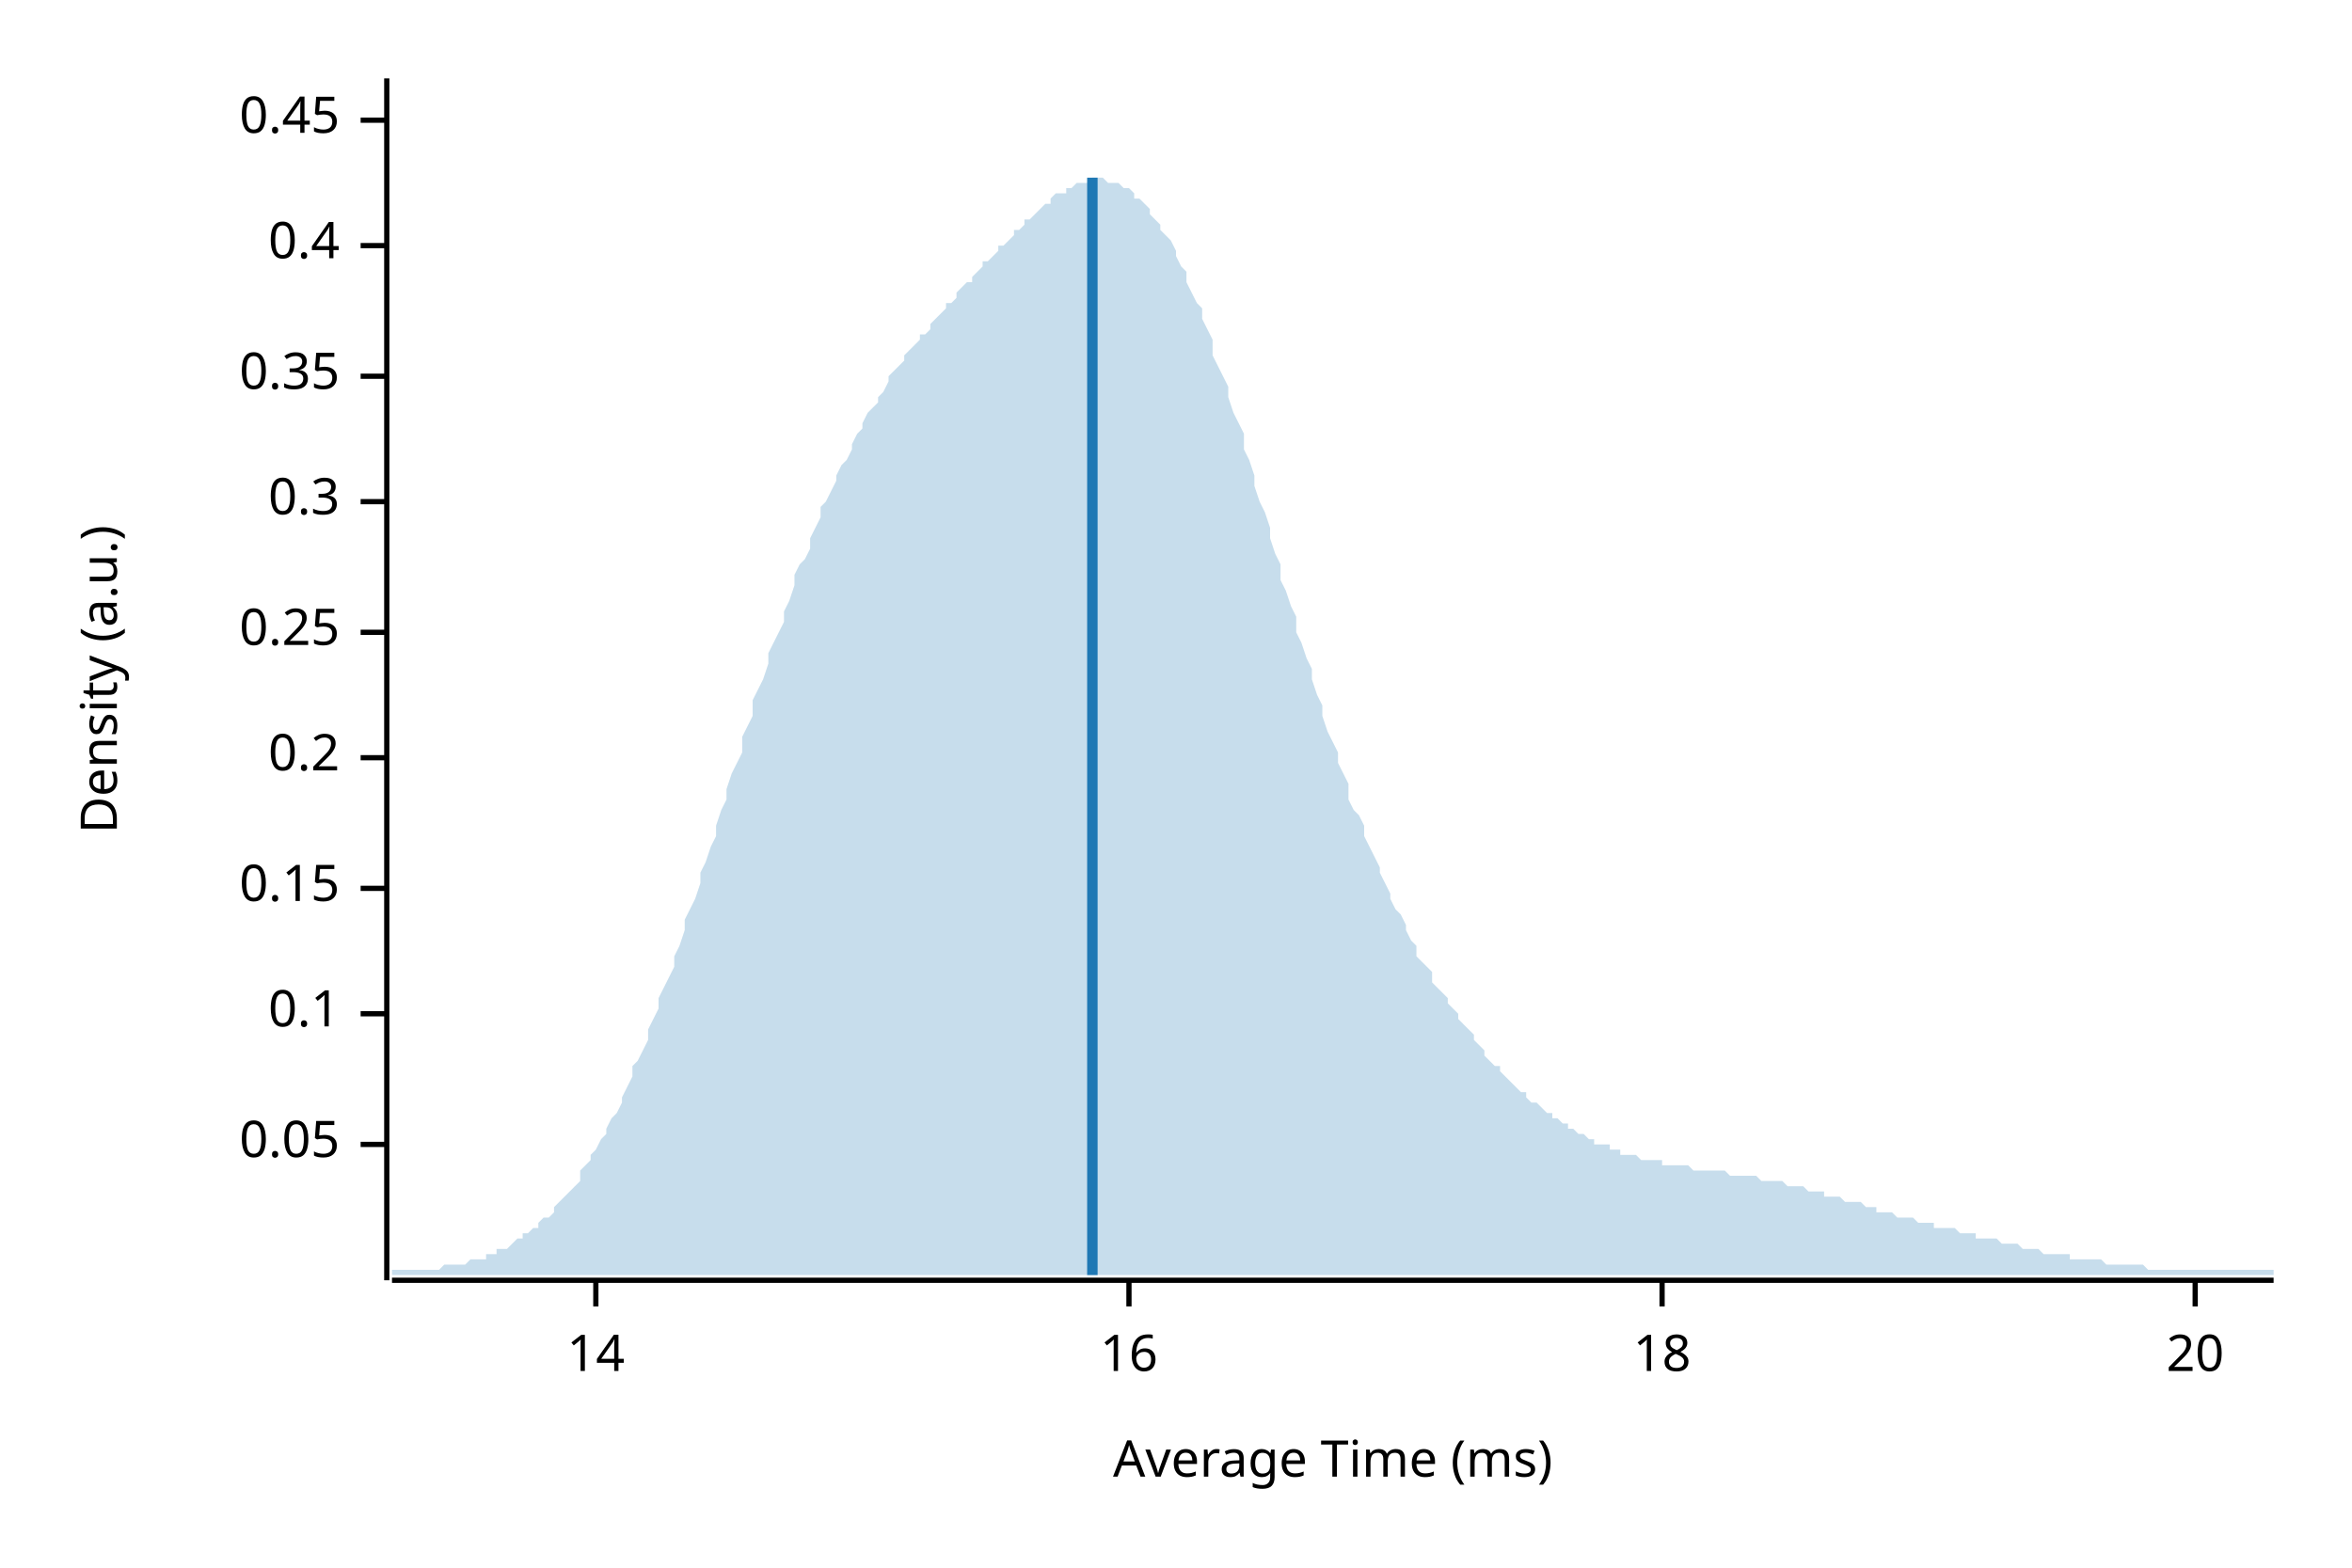
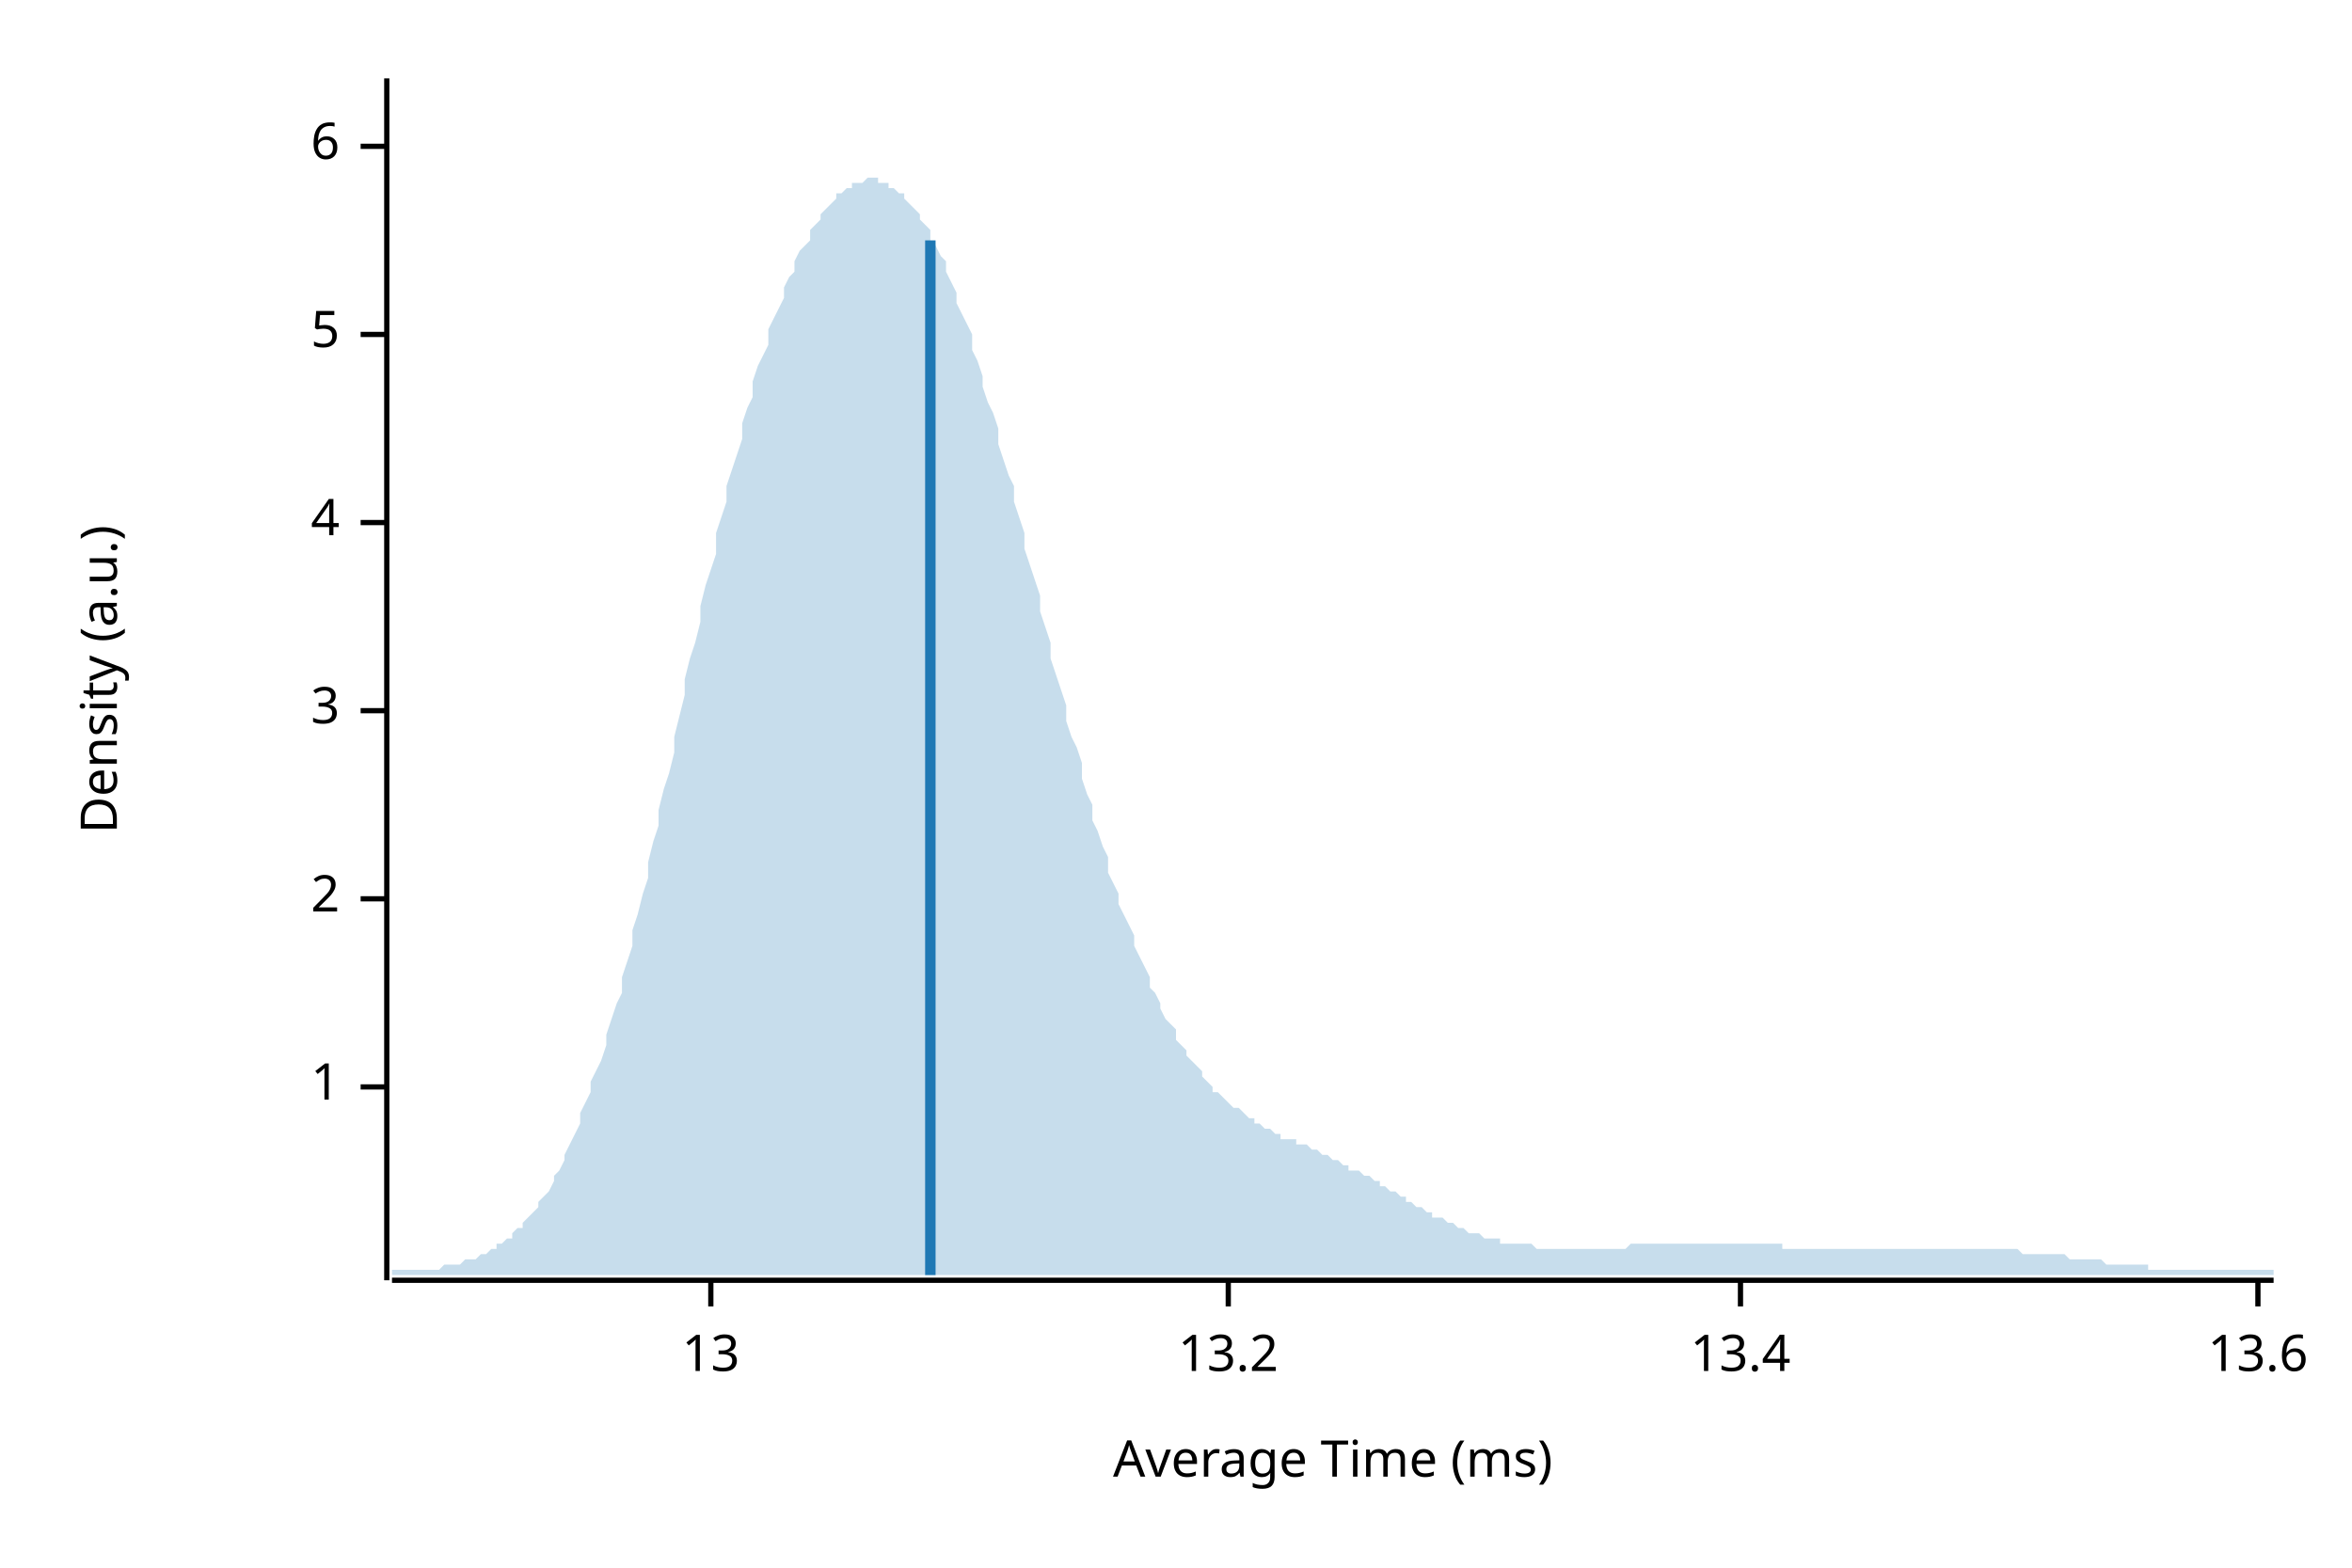
<svg xmlns="http://www.w3.org/2000/svg" width="450" height="300" viewBox="0 0 450 300">
  <text x="15" y="130" dy="0.76em" text-anchor="middle" font-family="sans-serif" font-size="9.677" opacity="1" fill="#000000" transform="rotate(270, 15, 130)">
Density (a.u.)
</text>
  <text x="255" y="285" dy="-0.5ex" text-anchor="middle" font-family="sans-serif" font-size="9.677" opacity="1" fill="#000000">
Average Time (ms)
</text>
  <polyline fill="none" opacity="1" stroke="#000000" stroke-width="1" points="74,15 74,245 " />
-   <text x="65" y="219" dy="0.5ex" text-anchor="end" font-family="sans-serif" font-size="9.677" opacity="1" fill="#000000">
- 0.05
+   <text x="65" y="208" dy="0.5ex" text-anchor="end" font-family="sans-serif" font-size="9.677" opacity="1" fill="#000000">
+ 1
</text>
-   <polyline fill="none" opacity="1" stroke="#000000" stroke-width="1" points="69,219 74,219 " />
-   <text x="65" y="194" dy="0.5ex" text-anchor="end" font-family="sans-serif" font-size="9.677" opacity="1" fill="#000000">
- 0.1
+   <polyline fill="none" opacity="1" stroke="#000000" stroke-width="1" points="69,208 74,208 " />
+   <text x="65" y="172" dy="0.5ex" text-anchor="end" font-family="sans-serif" font-size="9.677" opacity="1" fill="#000000">
+ 2
</text>
-   <polyline fill="none" opacity="1" stroke="#000000" stroke-width="1" points="69,194 74,194 " />
-   <text x="65" y="170" dy="0.5ex" text-anchor="end" font-family="sans-serif" font-size="9.677" opacity="1" fill="#000000">
- 0.15
+   <polyline fill="none" opacity="1" stroke="#000000" stroke-width="1" points="69,172 74,172 " />
+   <text x="65" y="136" dy="0.5ex" text-anchor="end" font-family="sans-serif" font-size="9.677" opacity="1" fill="#000000">
+ 3
</text>
-   <polyline fill="none" opacity="1" stroke="#000000" stroke-width="1" points="69,170 74,170 " />
-   <text x="65" y="145" dy="0.5ex" text-anchor="end" font-family="sans-serif" font-size="9.677" opacity="1" fill="#000000">
- 0.2
+   <polyline fill="none" opacity="1" stroke="#000000" stroke-width="1" points="69,136 74,136 " />
+   <text x="65" y="100" dy="0.5ex" text-anchor="end" font-family="sans-serif" font-size="9.677" opacity="1" fill="#000000">
+ 4
</text>
-   <polyline fill="none" opacity="1" stroke="#000000" stroke-width="1" points="69,145 74,145 " />
-   <text x="65" y="121" dy="0.5ex" text-anchor="end" font-family="sans-serif" font-size="9.677" opacity="1" fill="#000000">
- 0.25
+   <polyline fill="none" opacity="1" stroke="#000000" stroke-width="1" points="69,100 74,100 " />
+   <text x="65" y="64" dy="0.5ex" text-anchor="end" font-family="sans-serif" font-size="9.677" opacity="1" fill="#000000">
+ 5
</text>
-   <polyline fill="none" opacity="1" stroke="#000000" stroke-width="1" points="69,121 74,121 " />
-   <text x="65" y="96" dy="0.5ex" text-anchor="end" font-family="sans-serif" font-size="9.677" opacity="1" fill="#000000">
- 0.3
+   <polyline fill="none" opacity="1" stroke="#000000" stroke-width="1" points="69,64 74,64 " />
+   <text x="65" y="28" dy="0.5ex" text-anchor="end" font-family="sans-serif" font-size="9.677" opacity="1" fill="#000000">
+ 6
</text>
-   <polyline fill="none" opacity="1" stroke="#000000" stroke-width="1" points="69,96 74,96 " />
-   <text x="65" y="72" dy="0.5ex" text-anchor="end" font-family="sans-serif" font-size="9.677" opacity="1" fill="#000000">
- 0.35
+   <polyline fill="none" opacity="1" stroke="#000000" stroke-width="1" points="69,28 74,28 " />
+   <polyline fill="none" opacity="1" stroke="#000000" stroke-width="1" points="75,245 435,245 " />
+   <text x="136" y="255" dy="0.76em" text-anchor="middle" font-family="sans-serif" font-size="9.677" opacity="1" fill="#000000">
+ 13
</text>
-   <polyline fill="none" opacity="1" stroke="#000000" stroke-width="1" points="69,72 74,72 " />
-   <text x="65" y="47" dy="0.5ex" text-anchor="end" font-family="sans-serif" font-size="9.677" opacity="1" fill="#000000">
- 0.4
+   <polyline fill="none" opacity="1" stroke="#000000" stroke-width="1" points="136,245 136,250 " />
+   <text x="235" y="255" dy="0.76em" text-anchor="middle" font-family="sans-serif" font-size="9.677" opacity="1" fill="#000000">
+ 13.2
</text>
-   <polyline fill="none" opacity="1" stroke="#000000" stroke-width="1" points="69,47 74,47 " />
-   <text x="65" y="23" dy="0.5ex" text-anchor="end" font-family="sans-serif" font-size="9.677" opacity="1" fill="#000000">
- 0.45
+   <polyline fill="none" opacity="1" stroke="#000000" stroke-width="1" points="235,245 235,250 " />
+   <text x="333" y="255" dy="0.76em" text-anchor="middle" font-family="sans-serif" font-size="9.677" opacity="1" fill="#000000">
+ 13.4
</text>
-   <polyline fill="none" opacity="1" stroke="#000000" stroke-width="1" points="69,23 74,23 " />
-   <polyline fill="none" opacity="1" stroke="#000000" stroke-width="1" points="75,245 435,245 " />
-   <text x="114" y="255" dy="0.76em" text-anchor="middle" font-family="sans-serif" font-size="9.677" opacity="1" fill="#000000">
- 14
+   <polyline fill="none" opacity="1" stroke="#000000" stroke-width="1" points="333,245 333,250 " />
+   <text x="432" y="255" dy="0.76em" text-anchor="middle" font-family="sans-serif" font-size="9.677" opacity="1" fill="#000000">
+ 13.6
</text>
-   <polyline fill="none" opacity="1" stroke="#000000" stroke-width="1" points="114,245 114,250 " />
-   <text x="216" y="255" dy="0.76em" text-anchor="middle" font-family="sans-serif" font-size="9.677" opacity="1" fill="#000000">
- 16
- </text>
-   <polyline fill="none" opacity="1" stroke="#000000" stroke-width="1" points="216,245 216,250 " />
-   <text x="318" y="255" dy="0.76em" text-anchor="middle" font-family="sans-serif" font-size="9.677" opacity="1" fill="#000000">
- 18
- </text>
-   <polyline fill="none" opacity="1" stroke="#000000" stroke-width="1" points="318,245 318,250 " />
-   <text x="420" y="255" dy="0.76em" text-anchor="middle" font-family="sans-serif" font-size="9.677" opacity="1" fill="#000000">
- 20
- </text>
-   <polyline fill="none" opacity="1" stroke="#000000" stroke-width="1" points="420,245 420,250 " />
-   <polygon opacity="0.25" fill="#1F78B4" points="75,243 75,243 76,243 77,243 77,243 78,243 79,243 80,243 80,243 81,243 82,243 82,243 83,243 84,243 85,242 85,242 86,242 87,242 87,242 88,242 89,242 90,241 90,241 91,241 92,241 93,241 93,240 94,240 95,240 95,239 96,239 97,239 98,238 98,238 99,237 100,237 100,236 101,236 102,235 103,235 103,234 104,233 105,233 106,232 106,231 107,230 108,229 108,229 109,228 110,227 111,226 111,224 112,223 113,222 113,221 114,220 115,218 116,217 116,216 117,214 118,213 119,211 119,210 120,208 121,206 121,204 122,203 123,201 124,199 124,197 125,195 126,193 126,191 127,189 128,187 129,185 129,183 130,181 131,178 131,176 132,174 133,172 134,169 134,167 135,165 136,162 137,160 137,158 138,155 139,153 139,151 140,148 141,146 142,144 142,141 143,139 144,137 144,134 145,132 146,130 147,127 147,125 148,123 149,121 150,119 150,117 151,115 152,112 152,110 153,108 154,107 155,105 155,103 156,101 157,99 157,97 158,96 159,94 160,92 160,91 161,89 162,88 163,86 163,85 164,83 165,82 165,81 166,79 167,78 168,77 168,76 169,75 170,73 170,72 171,71 172,70 173,69 173,68 174,67 175,66 176,65 176,64 177,64 178,63 178,62 179,61 180,60 181,59 181,58 182,58 183,57 183,56 184,55 185,54 186,54 186,53 187,52 188,51 188,50 189,50 190,49 191,48 191,47 192,47 193,46 194,45 194,44 195,44 196,43 196,42 197,42 198,41 199,40 199,40 200,39 201,39 201,38 202,37 203,37 204,37 204,36 205,36 206,35 207,35 207,35 208,35 209,35 209,34 210,34 211,34 212,35 212,35 213,35 214,35 214,35 215,36 216,36 217,37 217,38 218,38 219,39 220,40 220,41 221,42 222,43 222,44 223,45 224,46 225,48 225,49 226,51 227,52 227,54 228,56 229,58 230,59 230,61 231,63 232,65 232,68 233,70 234,72 235,74 235,76 236,79 237,81 238,83 238,86 239,88 240,91 240,93 241,96 242,98 243,101 243,103 244,106 245,108 245,111 246,113 247,116 248,118 248,121 249,123 250,126 251,128 251,130 252,133 253,135 253,137 254,140 255,142 256,144 256,146 257,148 258,150 258,153 259,155 260,156 261,158 261,160 262,162 263,164 264,166 264,167 265,169 266,171 266,172 267,174 268,175 269,177 269,178 270,180 271,181 271,183 272,184 273,185 274,186 274,188 275,189 276,190 277,191 277,192 278,193 279,194 279,195 280,196 281,197 282,198 282,199 283,200 284,201 284,202 285,203 286,204 287,204 287,205 288,206 289,207 289,207 290,208 291,209 292,209 292,210 293,211 294,211 295,212 295,212 296,213 297,213 297,214 298,214 299,215 300,215 300,216 301,216 302,217 302,217 303,217 304,218 305,218 305,219 306,219 307,219 308,219 308,220 309,220 310,220 310,221 311,221 312,221 313,221 313,221 314,222 315,222 315,222 316,222 317,222 318,222 318,223 319,223 320,223 321,223 321,223 322,223 323,223 323,223 324,224 325,224 326,224 326,224 327,224 328,224 328,224 329,224 330,224 331,225 331,225 332,225 333,225 333,225 334,225 335,225 336,225 336,225 337,226 338,226 339,226 339,226 340,226 341,226 341,226 342,227 343,227 344,227 344,227 345,227 346,228 346,228 347,228 348,228 349,228 349,229 350,229 351,229 352,229 352,229 353,230 354,230 354,230 355,230 356,230 357,231 357,231 358,231 359,231 359,232 360,232 361,232 362,232 362,232 363,233 364,233 365,233 365,233 366,233 367,234 367,234 368,234 369,234 370,234 370,235 371,235 372,235 372,235 373,235 374,235 375,236 375,236 376,236 377,236 378,236 378,237 379,237 380,237 380,237 381,237 382,237 383,238 383,238 384,238 385,238 385,238 386,238 387,239 388,239 388,239 389,239 390,239 390,239 391,240 392,240 393,240 393,240 394,240 395,240 396,240 396,241 397,241 398,241 398,241 399,241 400,241 401,241 401,241 402,241 403,242 403,242 404,242 405,242 406,242 406,242 407,242 408,242 409,242 409,242 410,242 411,243 411,243 412,243 413,243 414,243 414,243 415,243 416,243 416,243 417,243 418,243 419,243 419,243 420,243 421,243 422,243 422,243 423,243 424,243 424,243 425,243 426,243 427,243 427,243 428,243 429,243 429,243 430,243 431,243 432,243 432,243 433,243 434,243 435,243 435,244 75,244 " />
-   <polyline fill="none" opacity="1" stroke="#1F78B4" stroke-width="2" points="209,244 209,34 " />
+   <polyline fill="none" opacity="1" stroke="#000000" stroke-width="1" points="432,245 432,250 " />
+   <polygon opacity="0.25" fill="#1F78B4" points="75,243 75,243 76,243 77,243 77,243 78,243 79,243 80,243 80,243 81,243 82,243 82,243 83,243 84,243 85,242 85,242 86,242 87,242 87,242 88,242 89,241 90,241 90,241 91,241 92,240 93,240 93,240 94,239 95,239 95,238 96,238 97,237 98,237 98,236 99,235 100,235 100,234 101,233 102,232 103,231 103,230 104,229 105,228 106,226 106,225 107,224 108,222 108,221 109,219 110,217 111,215 111,213 112,211 113,209 113,207 114,205 115,203 116,200 116,198 117,195 118,192 119,190 119,187 120,184 121,181 121,178 122,175 123,171 124,168 124,165 125,161 126,158 126,155 127,151 128,148 129,144 129,141 130,137 131,133 131,130 132,126 133,123 134,119 134,116 135,112 136,109 137,106 137,102 138,99 139,96 139,93 140,90 141,87 142,84 142,81 143,78 144,76 144,73 145,70 146,68 147,66 147,63 148,61 149,59 150,57 150,55 151,53 152,52 152,50 153,48 154,47 155,46 155,44 156,43 157,42 157,41 158,40 159,39 160,38 160,37 161,37 162,36 163,36 163,35 164,35 165,35 165,35 166,34 167,34 168,34 168,35 169,35 170,35 170,36 171,36 172,37 173,37 173,38 174,39 175,40 176,41 176,42 177,43 178,44 178,46 179,47 180,49 181,50 181,52 182,54 183,56 183,58 184,60 185,62 186,64 186,67 187,69 188,72 188,74 189,77 190,79 191,82 191,85 192,88 193,91 194,93 194,96 195,99 196,102 196,105 197,108 198,111 199,114 199,117 200,120 201,123 201,126 202,129 203,132 204,135 204,138 205,141 206,143 207,146 207,149 208,152 209,154 209,157 210,159 211,162 212,164 212,167 213,169 214,171 214,173 215,175 216,177 217,179 217,181 218,183 219,185 220,187 220,189 221,190 222,192 222,193 223,195 224,196 225,197 225,199 226,200 227,201 227,202 228,203 229,204 230,205 230,206 231,207 232,208 232,209 233,209 234,210 235,211 235,211 236,212 237,212 238,213 238,213 239,214 240,214 240,215 241,215 242,216 243,216 243,216 244,217 245,217 245,218 246,218 247,218 248,218 248,219 249,219 250,219 251,220 251,220 252,220 253,221 253,221 254,221 255,222 256,222 256,222 257,223 258,223 258,224 259,224 260,224 261,225 261,225 262,225 263,226 264,226 264,227 265,227 266,228 266,228 267,228 268,229 269,229 269,230 270,230 271,231 271,231 272,231 273,232 274,232 274,233 275,233 276,233 277,234 277,234 278,234 279,235 279,235 280,235 281,236 282,236 282,236 283,236 284,237 284,237 285,237 286,237 287,237 287,238 288,238 289,238 289,238 290,238 291,238 292,238 292,238 293,238 294,239 295,239 295,239 296,239 297,239 297,239 298,239 299,239 300,239 300,239 301,239 302,239 302,239 303,239 304,239 305,239 305,239 306,239 307,239 308,239 308,239 309,239 310,239 310,239 311,239 312,238 313,238 313,238 314,238 315,238 315,238 316,238 317,238 318,238 318,238 319,238 320,238 321,238 321,238 322,238 323,238 323,238 324,238 325,238 326,238 326,238 327,238 328,238 328,238 329,238 330,238 331,238 331,238 332,238 333,238 333,238 334,238 335,238 336,238 336,238 337,238 338,238 339,238 339,238 340,238 341,238 341,239 342,239 343,239 344,239 344,239 345,239 346,239 346,239 347,239 348,239 349,239 349,239 350,239 351,239 352,239 352,239 353,239 354,239 354,239 355,239 356,239 357,239 357,239 358,239 359,239 359,239 360,239 361,239 362,239 362,239 363,239 364,239 365,239 365,239 366,239 367,239 367,239 368,239 369,239 370,239 370,239 371,239 372,239 372,239 373,239 374,239 375,239 375,239 376,239 377,239 378,239 378,239 379,239 380,239 380,239 381,239 382,239 383,239 383,239 384,239 385,239 385,239 386,239 387,240 388,240 388,240 389,240 390,240 390,240 391,240 392,240 393,240 393,240 394,240 395,240 396,241 396,241 397,241 398,241 398,241 399,241 400,241 401,241 401,241 402,241 403,242 403,242 404,242 405,242 406,242 406,242 407,242 408,242 409,242 409,242 410,242 411,242 411,243 412,243 413,243 414,243 414,243 415,243 416,243 416,243 417,243 418,243 419,243 419,243 420,243 421,243 422,243 422,243 423,243 424,243 424,243 425,243 426,243 427,243 427,243 428,243 429,243 429,243 430,243 431,243 432,243 432,243 433,243 434,243 435,243 435,244 75,244 " />
+   <polyline fill="none" opacity="1" stroke="#1F78B4" stroke-width="2" points="178,244 178,46 " />
</svg>
